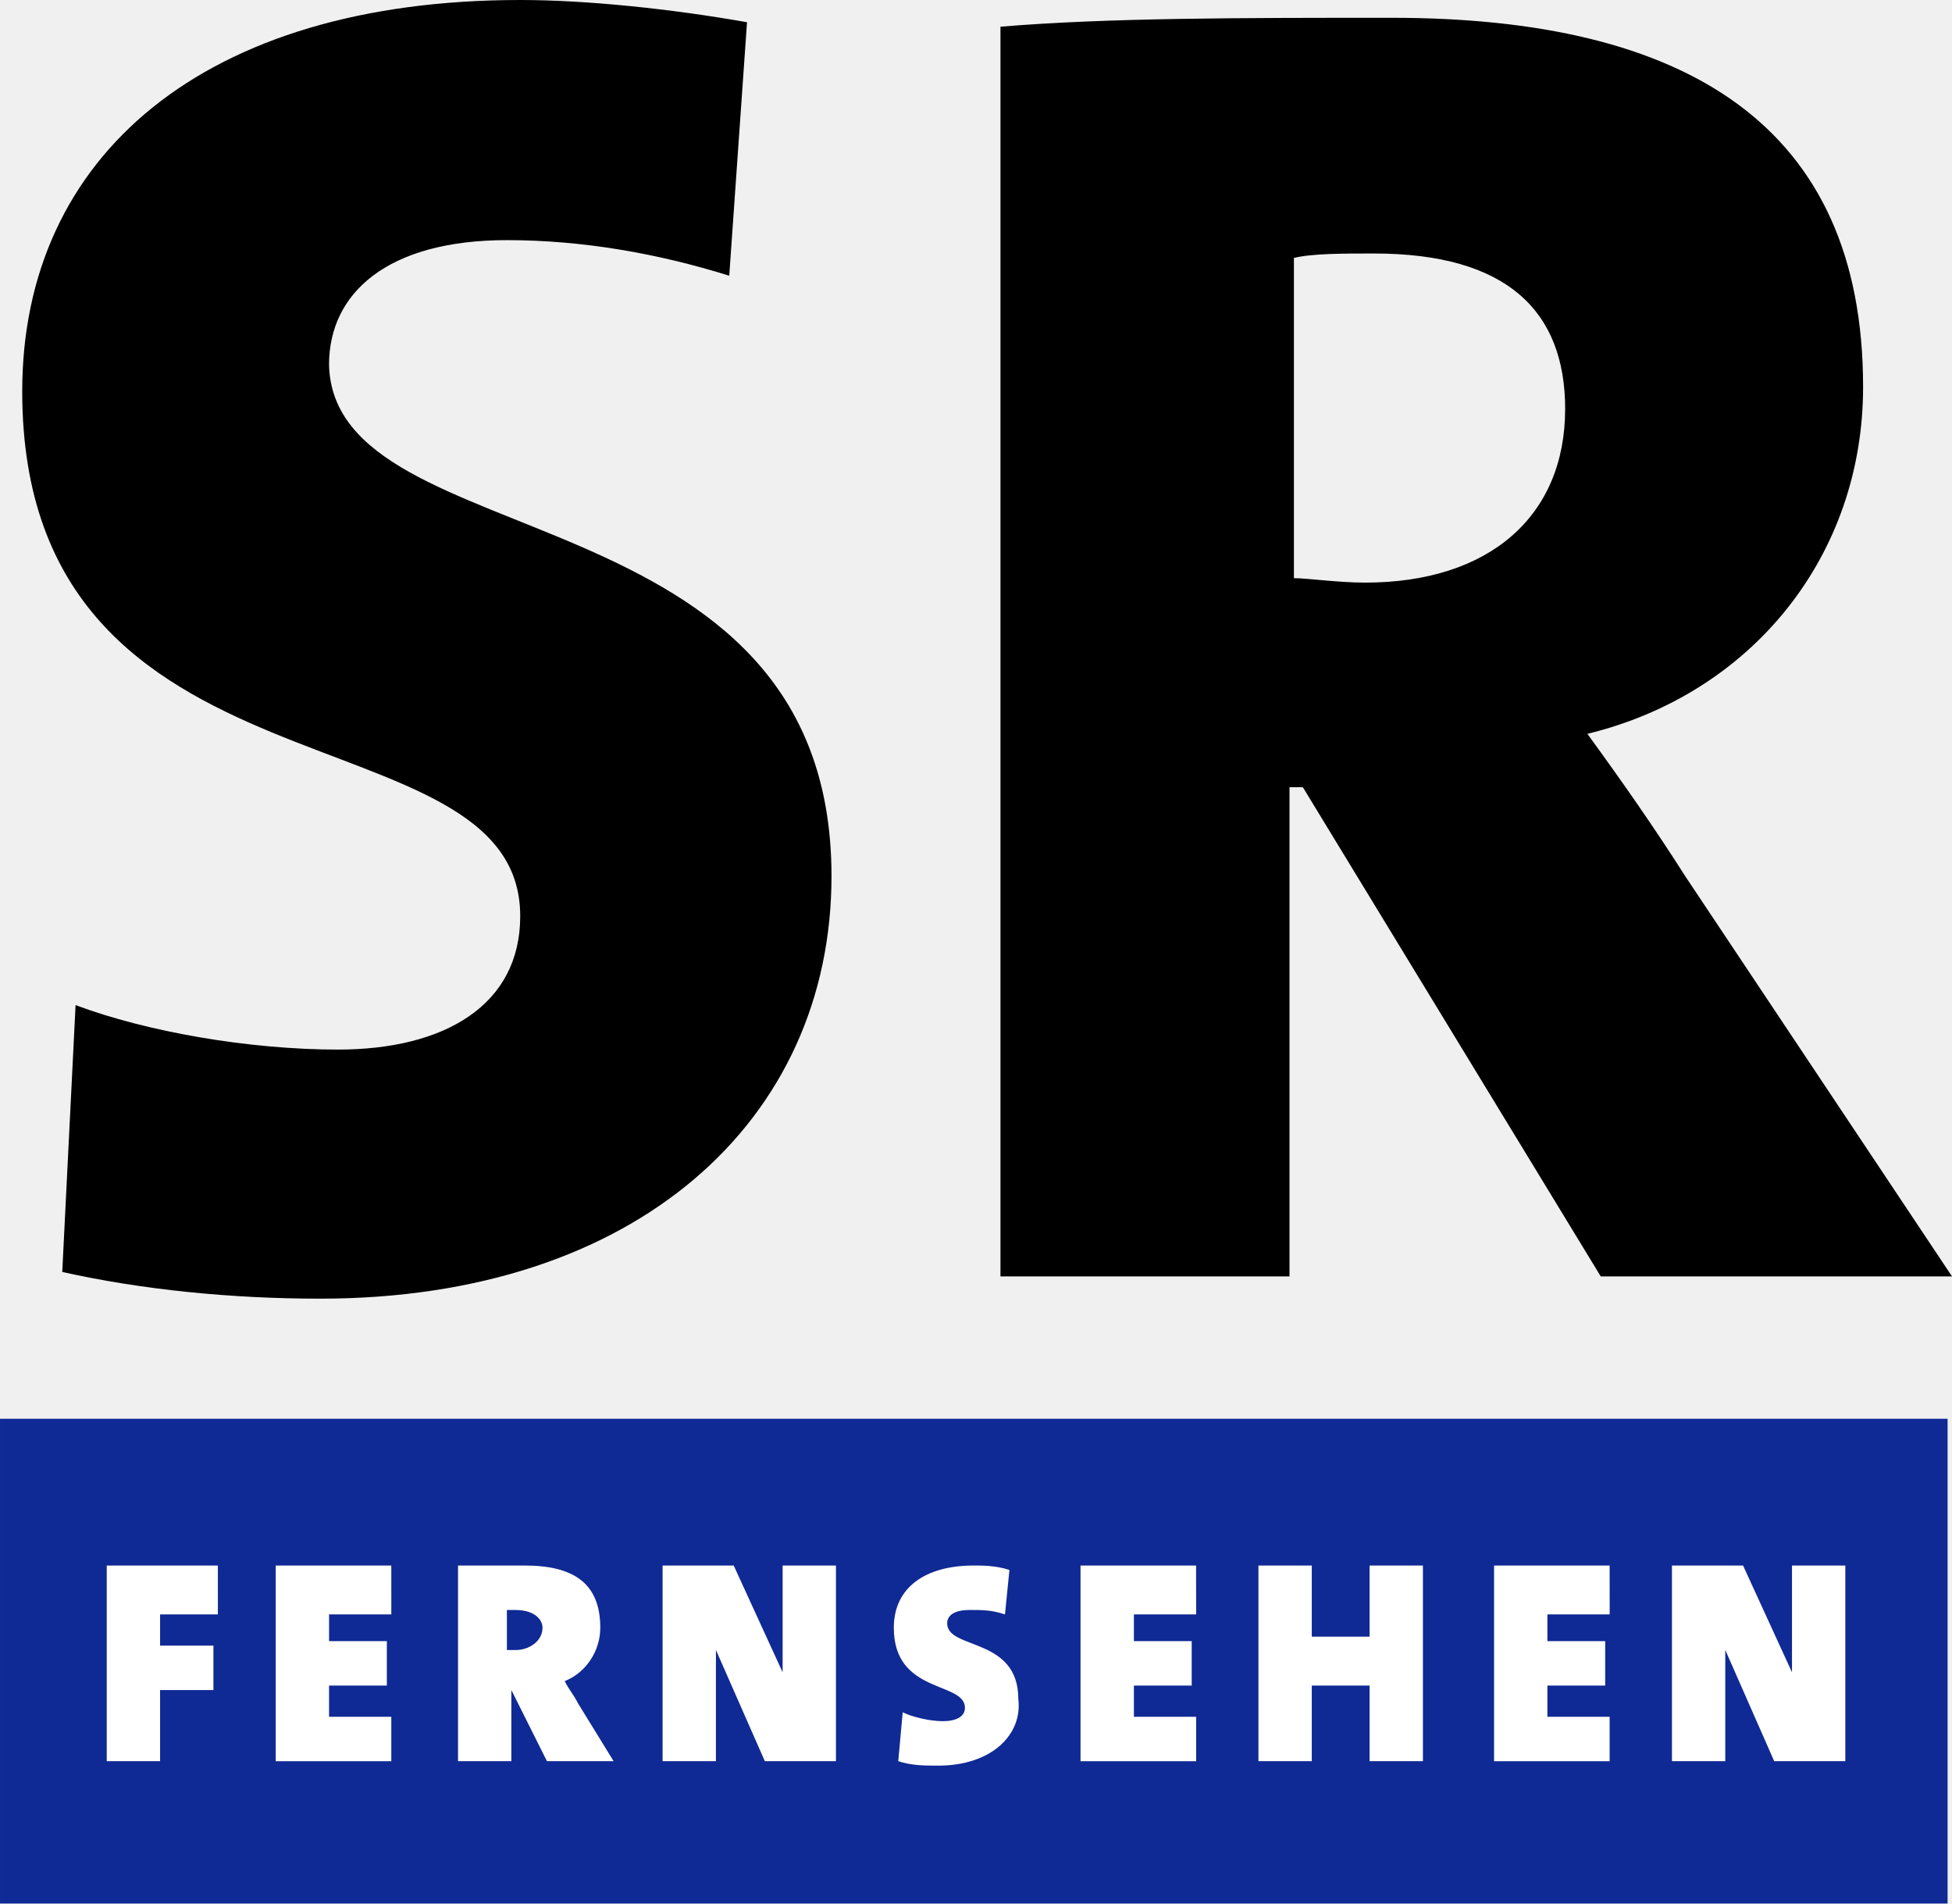
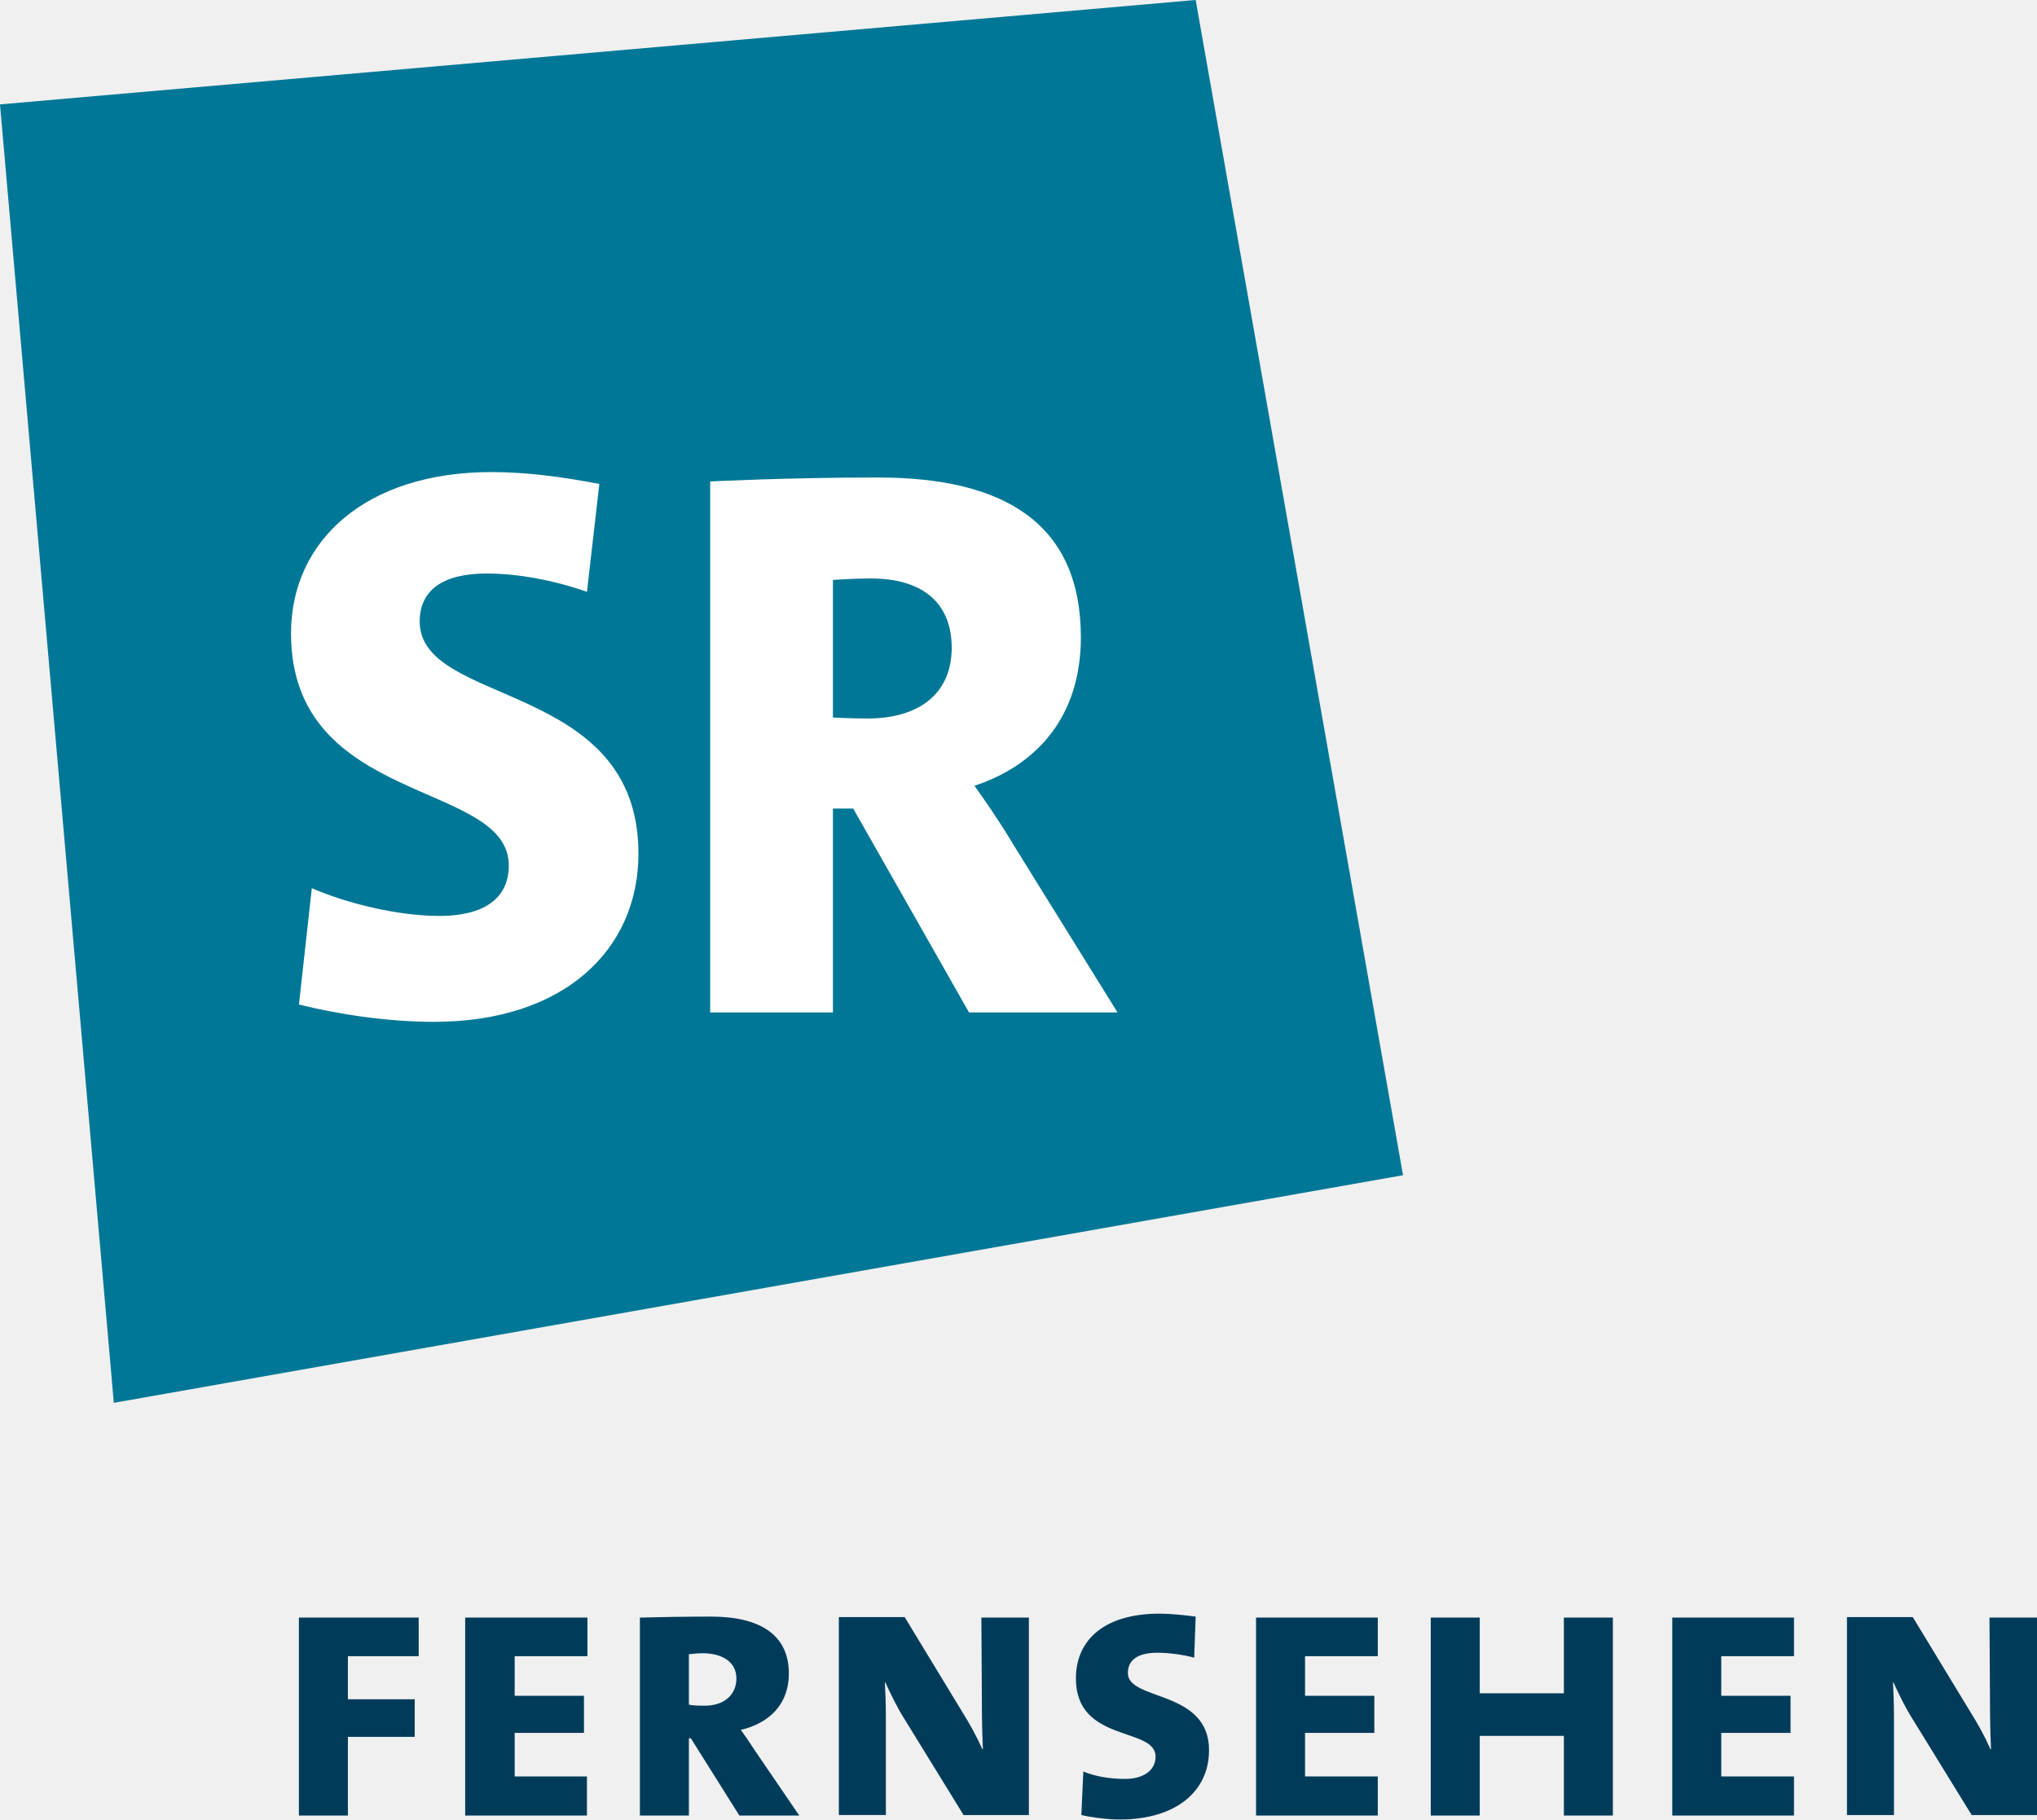
- <svg xmlns="http://www.w3.org/2000/svg" height="450" width="461.56" viewBox="0 0 122.121 119.063">
-   <path d="M6.676 97.921v12.24h3.338v-4.45h3.338v-2.782h-3.338v-1.948h3.616v-3.06zm10.57 0v12.24h7.234v-2.782h-3.894v-1.948h3.616v-2.782h-3.616v-1.668h3.894v-3.06zm11.406 0v12.24h3.338v-4.45l2.226 4.45h4.172l-2.226-3.616c-.278-.556-.556-.834-.834-1.39 1.39-.556 2.226-1.948 2.226-3.339 0-2.782-1.67-3.894-4.73-3.894zm12.796 0v12.24h3.338v-6.955l3.06 6.955h4.45v-12.24h-3.338v6.676l-3.06-6.676zm19.474 0c-3.06 0-5.008 1.39-5.008 3.894 0 4.172 4.45 3.338 4.45 5.008 0 .556-.556.834-1.39.834s-1.948-.278-2.504-.556l-.278 3.06c.834.278 1.668.278 2.504.278 3.338 0 5.286-1.948 5.008-4.172 0-3.894-4.452-3.06-4.452-4.73 0-.556.556-.834 1.39-.834s1.392 0 2.226.278l.278-2.782c-.834-.278-1.668-.278-2.226-.278zm6.676 0v12.24h7.232v-2.782h-3.894v-1.948h3.616v-2.782h-3.616v-1.668h3.894v-3.06zm11.128 0v12.24h3.338v-4.728h3.616v4.728h3.339v-12.24h-3.339v4.45h-3.616v-4.45zm14.744 0v12.24h7.232v-2.782h-3.894v-1.948h3.616v-2.782h-3.616v-1.668h3.894v-3.06zm11.128 0v12.24h3.338v-6.955l3.06 6.955h4.45v-12.24h-3.338v6.676l-3.06-6.676zm-72.885 2.782h.556c1.112 0 1.67.556 1.67 1.112 0 .834-.835 1.39-1.67 1.39h-.556z" paint-order="stroke markers fill" fill="#fff" />
-   <path d="M32.269 100.703h-.556v2.504h.556c.834 0 1.67-.556 1.67-1.39 0-.556-.556-1.112-1.67-1.112zM0 88.741v30.322h121.845V88.741zm13.632 12.24h-3.617v1.948h3.338v2.782h-3.338v4.45H6.676v-12.24h6.954zm10.85 0h-3.894v1.67h3.615v2.782h-3.616v1.948h3.894v2.782h-7.232v-12.24h7.232zm9.736 9.18l-2.226-4.45h0v4.45h-3.338v-12.24h4.172c3.06 0 4.73 1.112 4.73 3.894 0 1.39-.834 2.782-2.226 3.338.278.556.556.834.834 1.39l2.226 3.616zm13.632 0l-3.06-6.954v6.954h-3.338v-12.24h4.45l3.06 6.676v-6.676h3.338v12.24zm10.85.278c-.834 0-1.67 0-2.504-.278l.278-3.06c.556.278 1.67.556 2.504.556s1.39-.278 1.39-.834c0-1.67-4.45-.834-4.45-5.008 0-2.504 1.948-3.894 5.008-3.894.556 0 1.39 0 2.226.278l-.278 2.782c-.834-.278-1.39-.278-2.226-.278s-1.39.278-1.39.834c0 1.67 4.45.834 4.45 4.73.278 2.226-1.67 4.172-5.008 4.172zm16.134-9.458h-3.894v1.67h3.616v2.782h-3.616v1.948h3.894v2.782h-7.235v-12.24h7.232zm14.188 9.18h-3.338v-4.73h-3.616v4.73h-3.338v-12.24h3.338v4.45h3.616v-4.45h3.338zm11.684-9.18h-3.897v1.67h3.616v2.782h-3.616v1.948h3.894v2.782h-7.232v-12.24h7.232zm10.292 9.18l-3.06-6.954v6.954h-3.338v-12.24h4.45l3.06 6.676v-6.676h3.338v12.24z" fill="#0f2995" />
-   <path d="M52.02 54.802c0 15.3-12.24 26.428-31.992 26.428-5.564 0-11.128-.556-16.134-1.67l.834-16.692c4.45 1.67 10.85 2.782 16.412 2.782 6.676 0 11.406-2.782 11.406-8.346 0-13.352-31.156-6.398-31.156-32.826C1.39 9.736 12.796 0 32.547 0c4.172 0 9.458.556 14.188 1.39l-1.112 15.856c-4.45-1.39-9.18-2.226-13.91-2.226-7.512 0-11.128 3.338-11.128 7.79.278 12.24 31.435 7.512 31.435 31.992zm70.102 25.036h-21.976l-18.638-30.6h-.834v30.6H62.591V1.67c6.676-.557 15.022-.557 24.48-.557 18.36 0 29.488 6.676 29.488 23.09 0 10.572-6.954 19.194-17.248 21.698 2.226 3.06 4.172 5.842 6.12 8.902zM97.92 25.592c0-6.12-3.616-9.736-11.962-9.736-1.948 0-3.894 0-5.008.278v20.03c.834 0 2.782.278 4.45.278 7.79 0 12.518-4.172 12.518-10.85z" />
+ <svg xmlns="http://www.w3.org/2000/svg" width="503.72" height="450" version="1.1">
+   <path class="st0" d="m28.148 346.95 318.8-56.296-51.278-290.66-295.67 25.823z" fill="#007796" />
+   <path class="st1" d="m205.97 143.43s4.895-0.367 9.301-0.367c13.951 0 20.071 6.976 20.071 17.134 0 11.259-7.955 17.501-20.805 17.501-4.283 0-8.567-0.245-8.567-0.245zm70.369 106.96-25.822-41.61c-4.039-6.853-9.546-14.441-9.546-14.441 15.175-5.018 26.312-16.889 26.312-36.715 0-28.026-18.724-39.53-50.176-39.53-22.763 0-41.487 0.979-41.487 0.979v131.32h30.351v-50.422h5.018l28.637 50.422zm-128.13-130.7c-8.934-1.713-17.868-2.937-26.679-2.937-30.962 0-49.564 16.889-49.564 39.897 0 42.834 53.848 36.225 53.848 57.397 0 8.322-6.364 12.483-17.133 12.483-10.28 0-22.763-3.06-31.574-6.853l-3.182 28.76c9.301 2.325 21.539 4.283 33.41 4.283 32.064 0 50.543-17.745 50.543-41.61 0-42.956-54.093-36.225-54.093-57.397 0-7.832 5.874-11.871 16.521-11.871 7.955 0 16.766 1.713 24.843 4.528z" fill="#fff" />
+   <path class="st2" d="m503.72 449.02v-48.953h-11.749l0.122 20.56c0 5.018 0.122 9.179 0.245 11.993h-0.122c-1.469-3.304-3.182-6.364-5.018-9.301l-14.196-23.375h-16.277v48.953h11.626v-24.109c0-3.794-0.122-6.242-0.245-8.689h0.122c1.224 2.692 2.937 6.242 4.651 8.934l14.686 23.865h16.154zm-60.089 0v-9.668h-17.99v-10.77h17.133v-9.179h-17.133v-9.791h17.99v-9.546h-30.106v48.953zm-44.792 0v-48.953h-12.116v18.724h-20.805v-18.724h-12.116v48.953h12.116v-19.704h20.805v19.704zm-58.131 0v-9.668h-17.99v-10.77h17.133v-9.179h-17.133v-9.791h17.99v-9.546h-30.106v48.953zm-41.732-16.154c0-15.053-20.071-12.116-20.071-19.092 0-3.06 2.203-5.018 7.343-5.018 2.815 0 6.364 0.49 9.056 1.224l0.367-10.158c-2.692-0.367-6.241-0.734-8.934-0.734-13.462 0-20.682 6.364-20.682 16.032 0 16.032 19.703 11.871 19.703 19.336 0 3.671-3.427 5.507-7.465 5.507-3.916 0-7.465-0.612-10.402-1.836l-0.49 10.77c2.692 0.612 6.486 1.101 9.546 1.101 13.707 0 22.029-6.853 22.029-17.134m-44.547 16.154v-48.953h-11.749l0.122 20.56c0 5.018 0.122 9.179 0.245 11.993h-0.122c-1.468-3.304-3.182-6.364-5.018-9.301l-14.196-23.375h-16.277v48.953h11.626v-24.109c0-3.794-0.122-6.242-0.245-8.689h0.122c1.224 2.692 2.937 6.242 4.651 8.934l14.686 23.865h16.154zm-72.327-33.9c0 4.039-3.059 6.731-7.71 6.731-1.346 0-2.815 0-4.039-0.245v-12.483c1.101-0.122 2.325-0.245 3.671-0.245 5.018 0.122 8.077 2.448 8.077 6.242m15.542 33.9-10.77-15.787c-1.346-2.08-2.692-4.039-3.671-5.385 7.098-1.713 11.871-6.364 11.871-13.952 0-9.546-7.098-14.074-19.214-14.074-6.241 0-13.584 0.122-17.623 0.245v48.953h12.116v-19.092h0.49l11.993 19.092zm-52.502 0v-9.668h-17.868v-10.77h17.133v-9.179h-17.133v-9.791h17.99v-9.546h-30.228v48.953zm-41.61-39.407v-9.546h-29.616v48.953h12.116v-19.459h16.521v-9.301h-16.521v-10.647z" fill="#003C5A" />
</svg>
